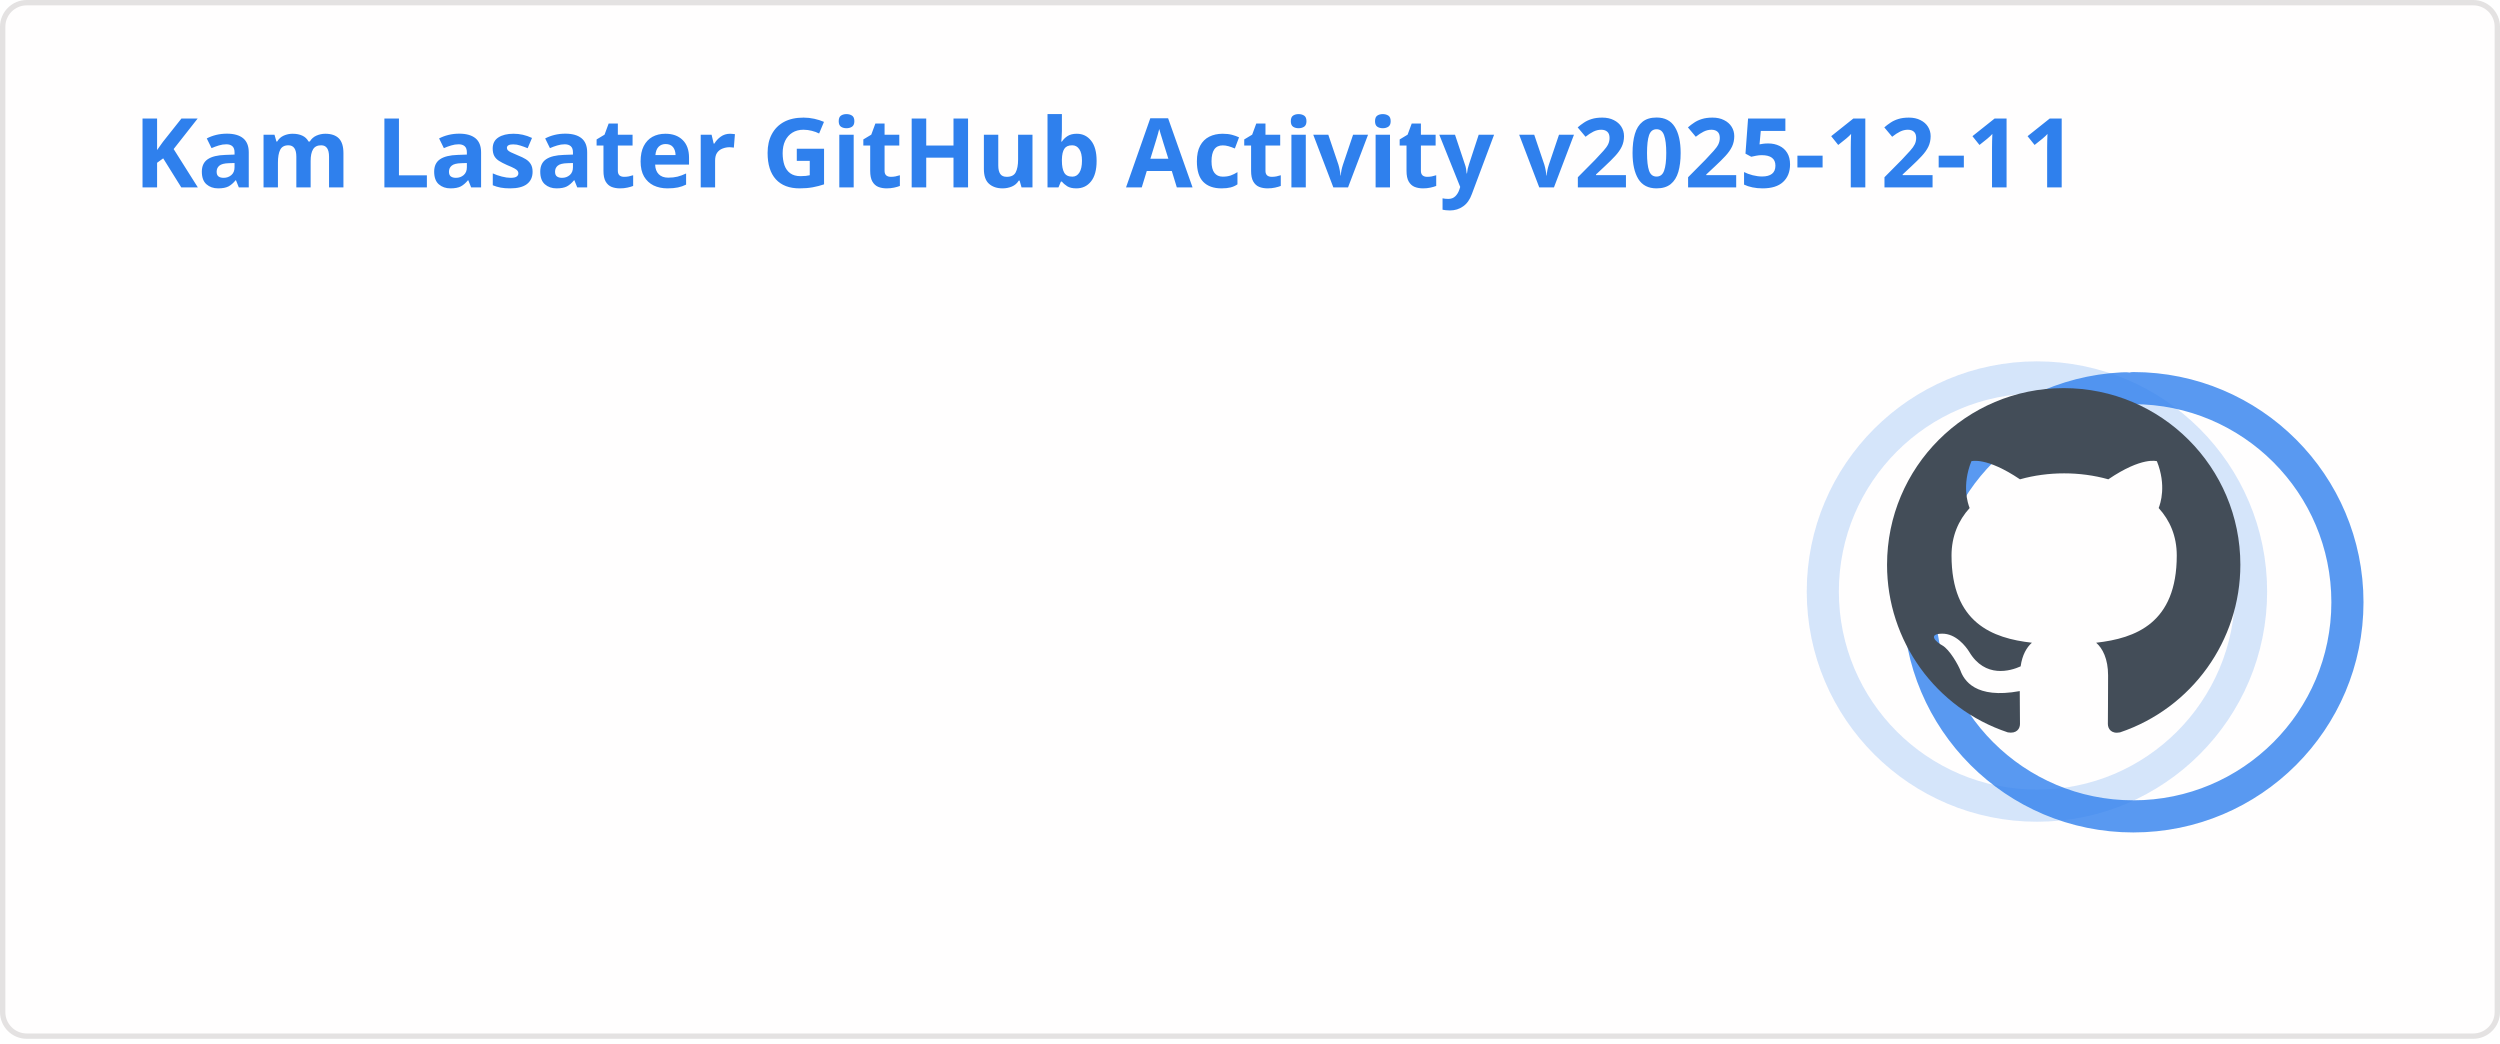
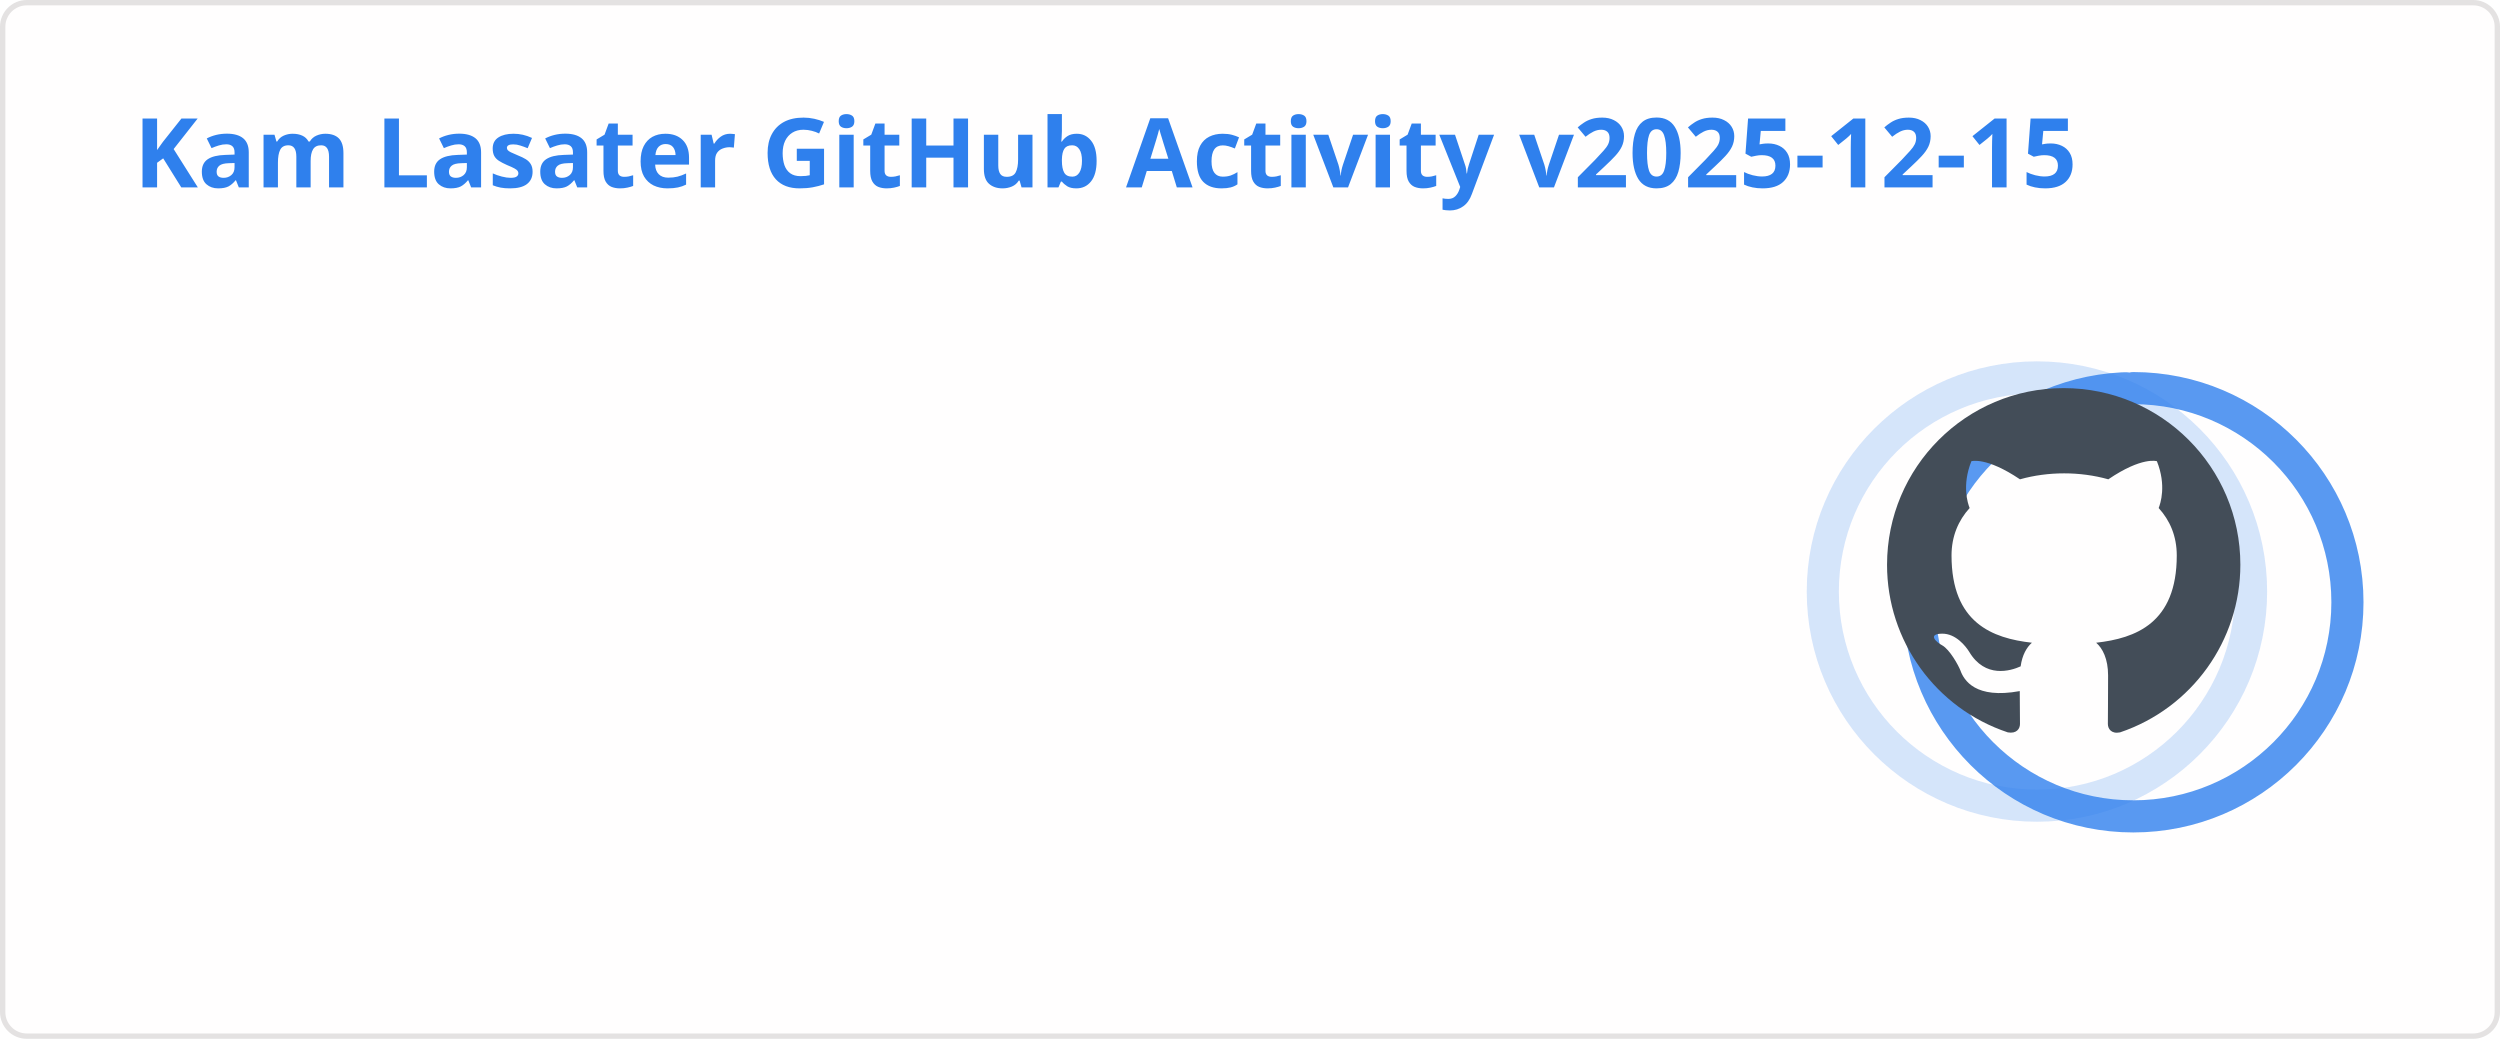
<svg xmlns="http://www.w3.org/2000/svg" width="467" height="195" viewBox="0 0 467 195" fill="none" role="img" aria-labelledby="descId">
  <style>
          .header {
            font: 600 18px 'Segoe UI', Ubuntu, Sans-Serif;
            fill: #2f80ed;
            animation: fadeInAnimation 0.8s ease-in-out forwards;
          }
          @supports(-moz-appearance: auto) {
            /* Selector detects Firefox */
            .header { font-size: 15.5px; }
          }
          
    .stat {
      font: 600 14px 'Segoe UI', Ubuntu, "Helvetica Neue", Sans-Serif; fill: #434d58;
    }
    @supports(-moz-appearance: auto) {
      /* Selector detects Firefox */
      .stat { font-size:12px; }
    }
    .stagger {
      opacity: 0;
      animation: fadeInAnimation 0.3s ease-in-out forwards;
    }
    .rank-text {
      font: 800 24px 'Segoe UI', Ubuntu, Sans-Serif; fill: #434d58;
      animation: scaleInAnimation 0.3s ease-in-out forwards;
    }
    .rank-percentile-header {
      font-size: 14px;
    }
    .rank-percentile-text {
      font-size: 16px;
    }
    
    .not_bold { font-weight: 400 }
    .bold { font-weight: 700 }
    .icon {
      fill: #4c71f2;
      display: block;
    }

    .rank-circle-rim {
      stroke: #2f80ed;
      fill: none;
      stroke-width: 6;
      opacity: 0.2;
    }
    .rank-circle {
      stroke: #2f80ed;
      stroke-dasharray: 250;
      fill: none;
      stroke-width: 6;
      stroke-linecap: round;
      opacity: 0.8;
      transform-origin: -10px 8px;
      transform: rotate(-90deg);
      animation: rankAnimation 1s forwards ease-in-out;
    }
    
    @keyframes rankAnimation {
      from {
        stroke-dashoffset: 251.327;
      }
      to {
-         stroke-dashoffset: 69.889;
+         stroke-dashoffset: 69.914;
      }
    }
  
  

          
      /* Animations */
      @keyframes scaleInAnimation {
        from {
          transform: translate(-5px, 5px) scale(0);
        }
        to {
          transform: translate(-5px, 5px) scale(1);
        }
      }
      @keyframes fadeInAnimation {
        from {
          opacity: 0;
        }
        to {
          opacity: 1;
        }
      }
    
          * { animation-duration: 0s !important; animation-delay: 0s !important; }
        </style>
  <rect data-testid="card-bg" x="0.5" y="0.5" rx="4.5" height="99%" stroke="#e4e2e2" width="466" fill="#fffefe" stroke-opacity="1" />
  <g data-testid="card-title" transform="translate(25, 35)">
    <g transform="translate(0, 0)">
-       <text x="0" y="0" class="header" data-testid="header">Kam Lasater GitHub Activity v2025-12-11</text>
+       <text x="0" y="0" class="header" data-testid="header">Kam Lasater GitHub Activity v2025-12-15</text>
    </g>
  </g>
  <g data-testid="main-card-body" transform="translate(0, 55)">
    <g data-testid="rank-circle" transform="translate(390.5, 47.5)">
      <circle class="rank-circle-rim" cx="-10" cy="8" r="40" />
      <circle class="rank-circle" cx="-10" cy="8" r="40" />
      <g class="rank-text">
        <svg x="-38" y="-30" height="66" width="66" aria-hidden="true" viewBox="0 0 16 16" version="1.1" data-view-component="true" data-testid="github-rank-icon">
          <path d="M8 0c4.42 0 8 3.58 8 8a8.013 8.013 0 0 1-5.45 7.59c-.4.08-.55-.17-.55-.38 0-.27.01-1.13.01-2.2 0-.75-.25-1.23-.54-1.48 1.78-.2 3.65-.88 3.65-3.95 0-.88-.31-1.59-.82-2.15.08-.2.36-1.02-.08-2.12 0 0-.67-.22-2.2.82-.64-.18-1.32-.27-2-.27-.68 0-1.36.09-2 .27-1.53-1.03-2.2-.82-2.2-.82-.44 1.1-.16 1.92-.08 2.12-.51.56-.82 1.28-.82 2.15 0 3.06 1.86 3.75 3.64 3.95-.23.2-.44.55-.51 1.07-.46.21-1.61.55-2.33-.66-.15-.24-.6-.83-1.23-.82-.67.01-.27.38.01.53.34.19.73.9.82 1.13.16.45.68 1.31 2.69.94 0 .67.01 1.3.01 1.49 0 .21-.15.45-.55.38A7.995 7.995 0 0 1 0 8c0-4.42 3.58-8 8-8Z" />
        </svg>
      </g>
    </g>
    <svg x="0" y="0">
      <g transform="translate(0, 0)">
        <g class="stagger" style="animation-delay: 450ms" transform="translate(25, 0)">
          <svg data-testid="icon" class="icon" viewBox="0 0 16 16" version="1.1" width="16" height="16">
            <path fill-rule="evenodd" d="M8 .25a.75.75 0 01.673.418l1.882 3.815 4.21.612a.75.75 0 01.416 1.279l-3.046 2.97.719 4.192a.75.75 0 01-1.088.791L8 12.347l-3.766 1.98a.75.75 0 01-1.088-.79l.72-4.194L.818 6.374a.75.75 0 01.416-1.28l4.21-.611L7.327.668A.75.75 0 018 .25zm0 2.445L6.615 5.5a.75.75 0 01-.564.41l-3.097.45 2.24 2.184a.75.75 0 01.216.664l-.528 3.084 2.769-1.456a.75.75 0 01.698 0l2.77 1.456-.53-3.084a.75.75 0 01.216-.664l2.24-2.183-3.096-.45a.75.75 0 01-.564-.41L8 2.694v.001z" />
          </svg>
          <text class="stat  bold" x="25" y="12.5">Total Stars Earned:</text>
          <text class="stat  bold" x="219.01" y="12.5" data-testid="stars">15</text>
        </g>
      </g>
      <g transform="translate(0, 25)">
        <g class="stagger" style="animation-delay: 600ms" transform="translate(25, 0)">
          <svg data-testid="icon" class="icon" viewBox="0 0 16 16" version="1.1" width="16" height="16">
            <path fill-rule="evenodd" d="M1.643 3.143L.427 1.927A.25.25 0 000 2.104V5.75c0 .138.112.25.25.25h3.646a.25.25 0 00.177-.427L2.715 4.215a6.5 6.5 0 11-1.18 4.458.75.75 0 10-1.493.154 8.001 8.001 0 101.6-5.684zM7.75 4a.75.75 0 01.75.75v2.992l2.028.812a.75.75 0 01-.557 1.392l-2.5-1A.75.75 0 017 8.25v-3.5A.75.75 0 017.75 4z" />
          </svg>
          <text class="stat  bold" x="25" y="12.5">Total Commits (last year):</text>
          <text class="stat  bold" x="219.01" y="12.5" data-testid="commits">1.1k</text>
        </g>
      </g>
      <g transform="translate(0, 50)">
        <g class="stagger" style="animation-delay: 750ms" transform="translate(25, 0)">
          <svg data-testid="icon" class="icon" viewBox="0 0 16 16" version="1.1" width="16" height="16">
            <path fill-rule="evenodd" d="M7.177 3.073L9.573.677A.25.25 0 0110 .854v4.792a.25.25 0 01-.427.177L7.177 3.427a.25.25 0 010-.354zM3.75 2.5a.75.75 0 100 1.5.75.75 0 000-1.5zm-2.25.75a2.25 2.25 0 113 2.122v5.256a2.251 2.251 0 11-1.5 0V5.372A2.25 2.25 0 011.5 3.25zM11 2.5h-1V4h1a1 1 0 011 1v5.628a2.251 2.251 0 101.5 0V5A2.5 2.5 0 0011 2.5zm1 10.25a.75.75 0 111.5 0 .75.75 0 01-1.5 0zM3.75 12a.75.75 0 100 1.5.75.75 0 000-1.5z" />
          </svg>
          <text class="stat  bold" x="25" y="12.5">Total PRs:</text>
          <text class="stat  bold" x="219.01" y="12.5" data-testid="prs">620</text>
        </g>
      </g>
      <g transform="translate(0, 75)">
        <g class="stagger" style="animation-delay: 900ms" transform="translate(25, 0)">
          <svg data-testid="icon" class="icon" viewBox="0 0 16 16" version="1.1" width="16" height="16">
            <path fill-rule="evenodd" d="M8 1.5a6.5 6.5 0 100 13 6.5 6.5 0 000-13zM0 8a8 8 0 1116 0A8 8 0 010 8zm9 3a1 1 0 11-2 0 1 1 0 012 0zm-.25-6.25a.75.75 0 00-1.5 0v3.5a.75.75 0 001.5 0v-3.5z" />
          </svg>
          <text class="stat  bold" x="25" y="12.5">Total Issues:</text>
          <text class="stat  bold" x="219.01" y="12.5" data-testid="issues">72</text>
        </g>
      </g>
      <g transform="translate(0, 100)">
        <g class="stagger" style="animation-delay: 1050ms" transform="translate(25, 0)">
          <svg data-testid="icon" class="icon" viewBox="0 0 16 16" version="1.1" width="16" height="16">
            <path fill-rule="evenodd" d="M2 2.5A2.5 2.5 0 014.5 0h8.75a.75.75 0 01.75.75v12.5a.75.75 0 01-.75.75h-2.5a.75.75 0 110-1.5h1.75v-2h-8a1 1 0 00-.714 1.7.75.75 0 01-1.072 1.05A2.495 2.495 0 012 11.5v-9zm10.5-1V9h-8c-.356 0-.694.074-1 .208V2.5a1 1 0 011-1h8zM5 12.25v3.25a.25.25 0 00.4.2l1.45-1.087a.25.25 0 01.3 0L8.6 15.7a.25.25 0 00.4-.2v-3.25a.25.25 0 00-.25-.25h-3.5a.25.25 0 00-.25.25z" />
          </svg>
          <text class="stat  bold" x="25" y="12.5">Contributed to (last year):</text>
          <text class="stat  bold" x="219.01" y="12.5" data-testid="contribs">26</text>
        </g>
      </g>
    </svg>
  </g>
</svg>
